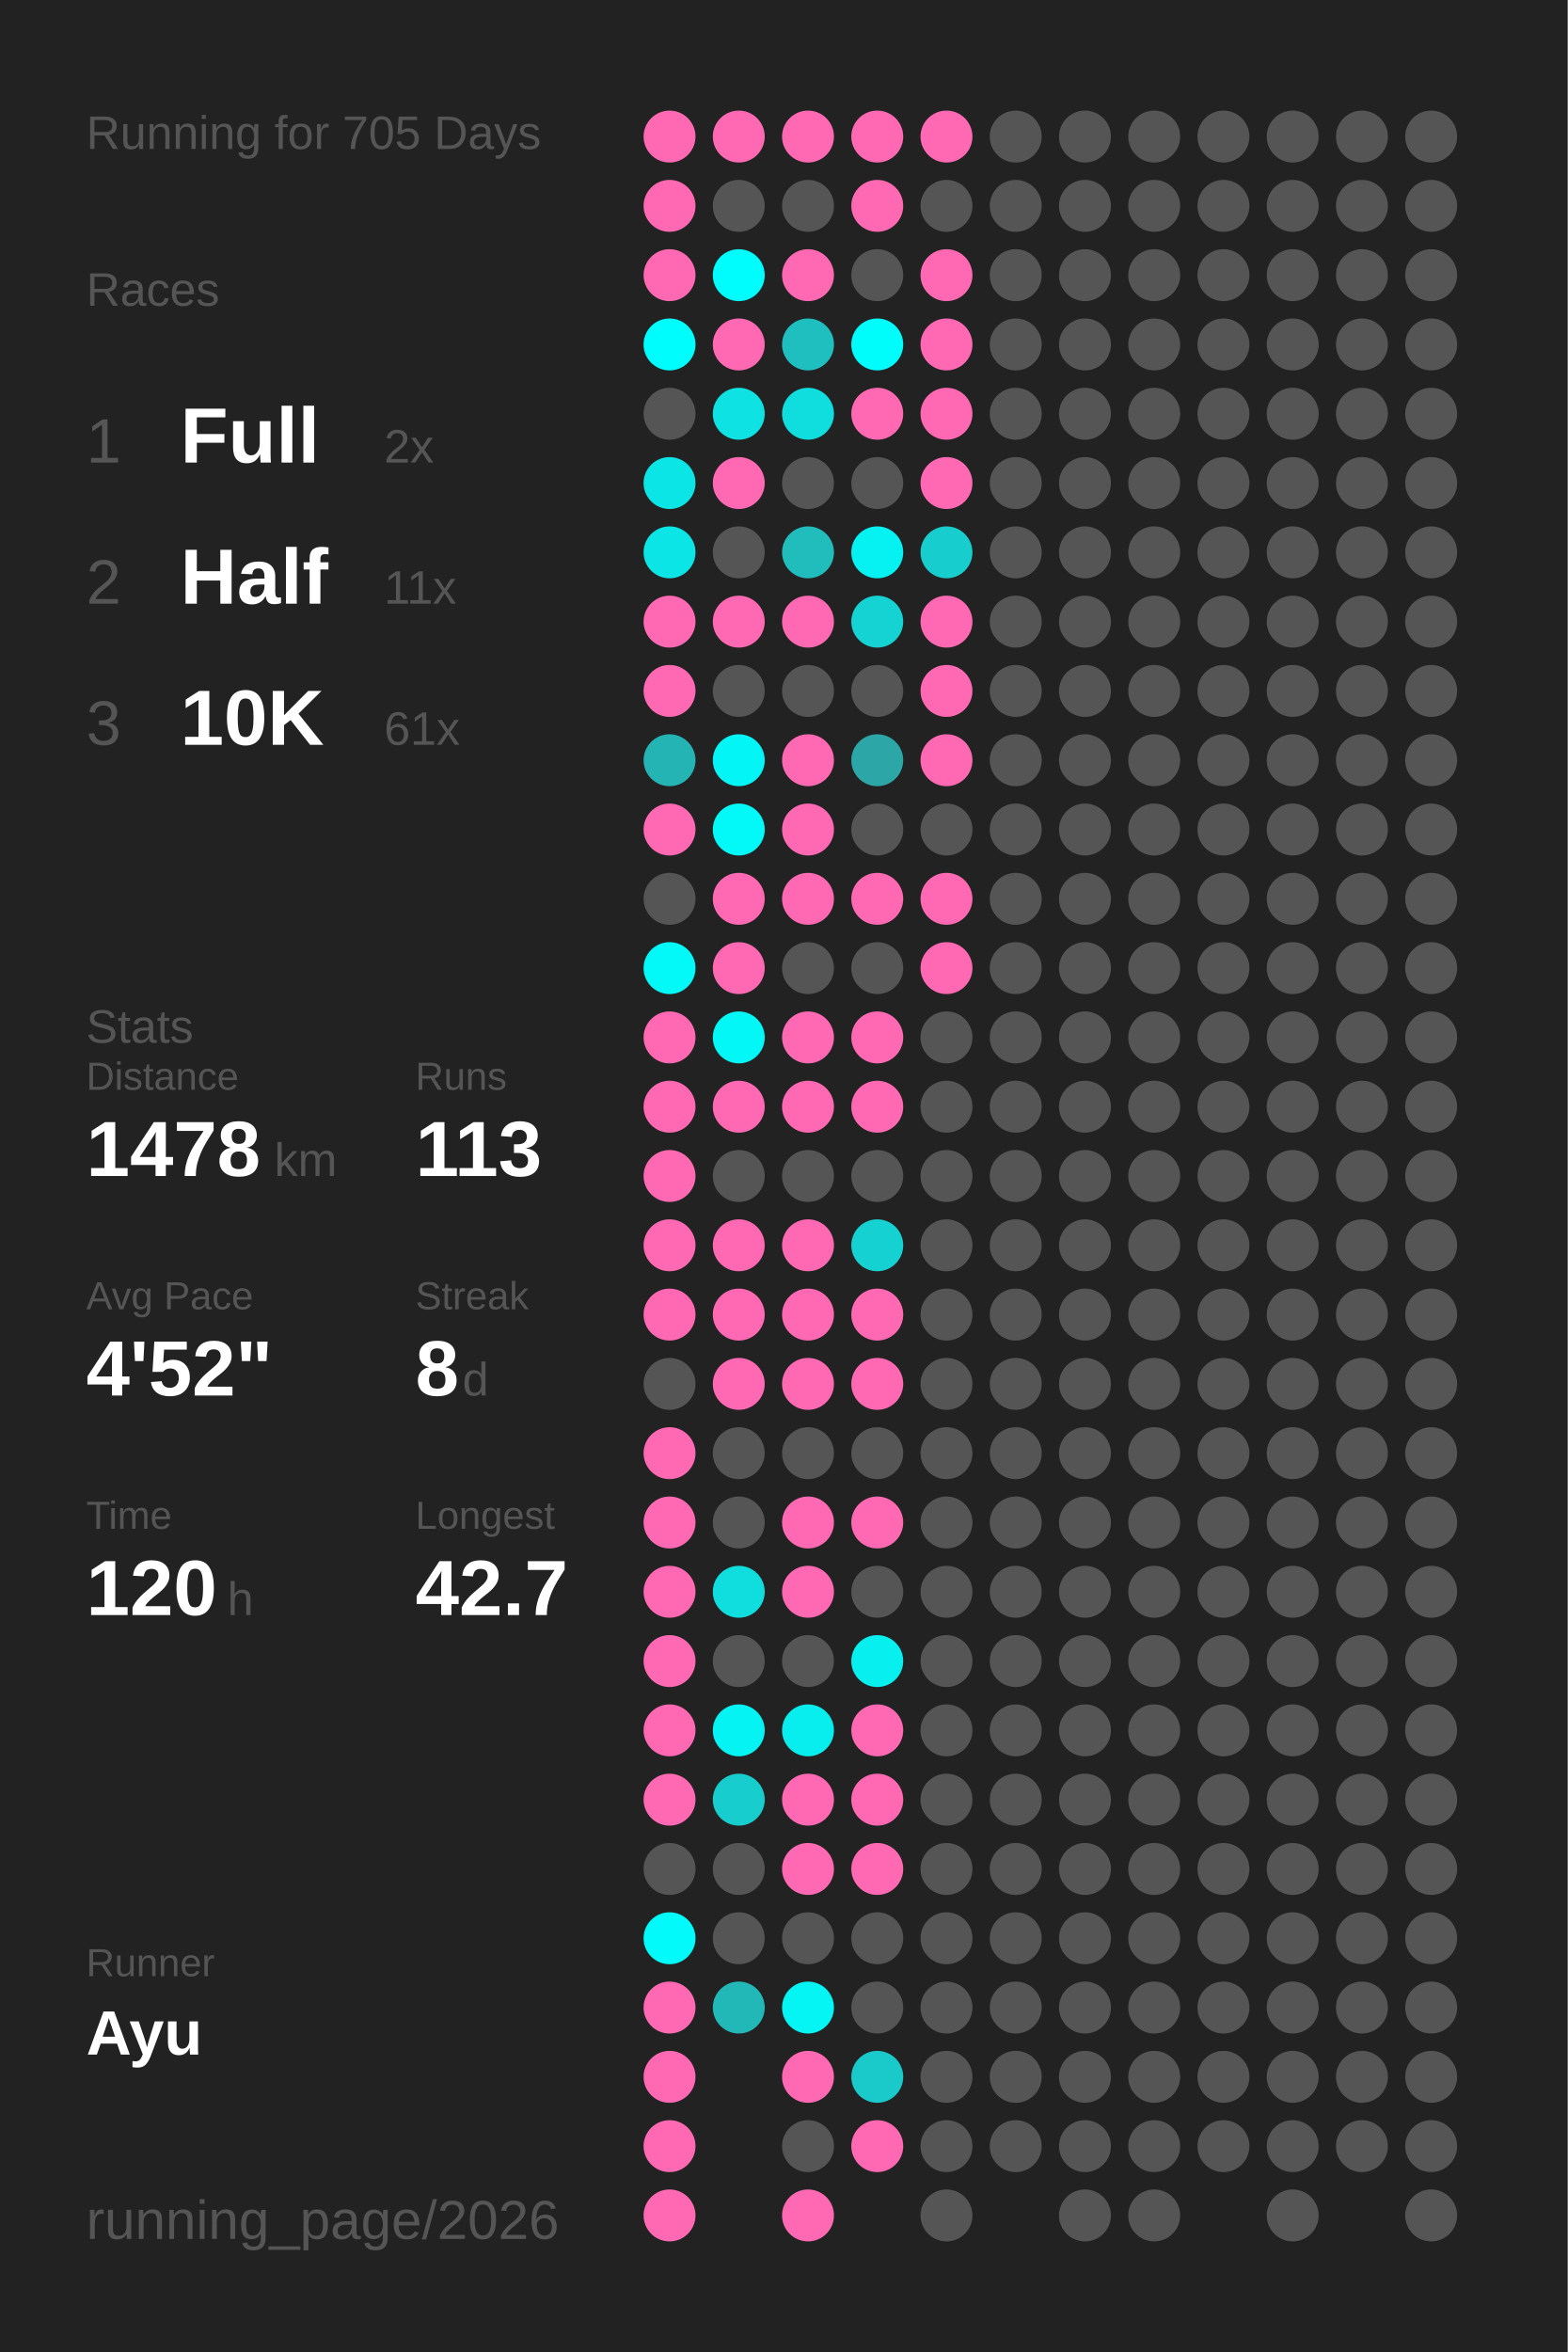
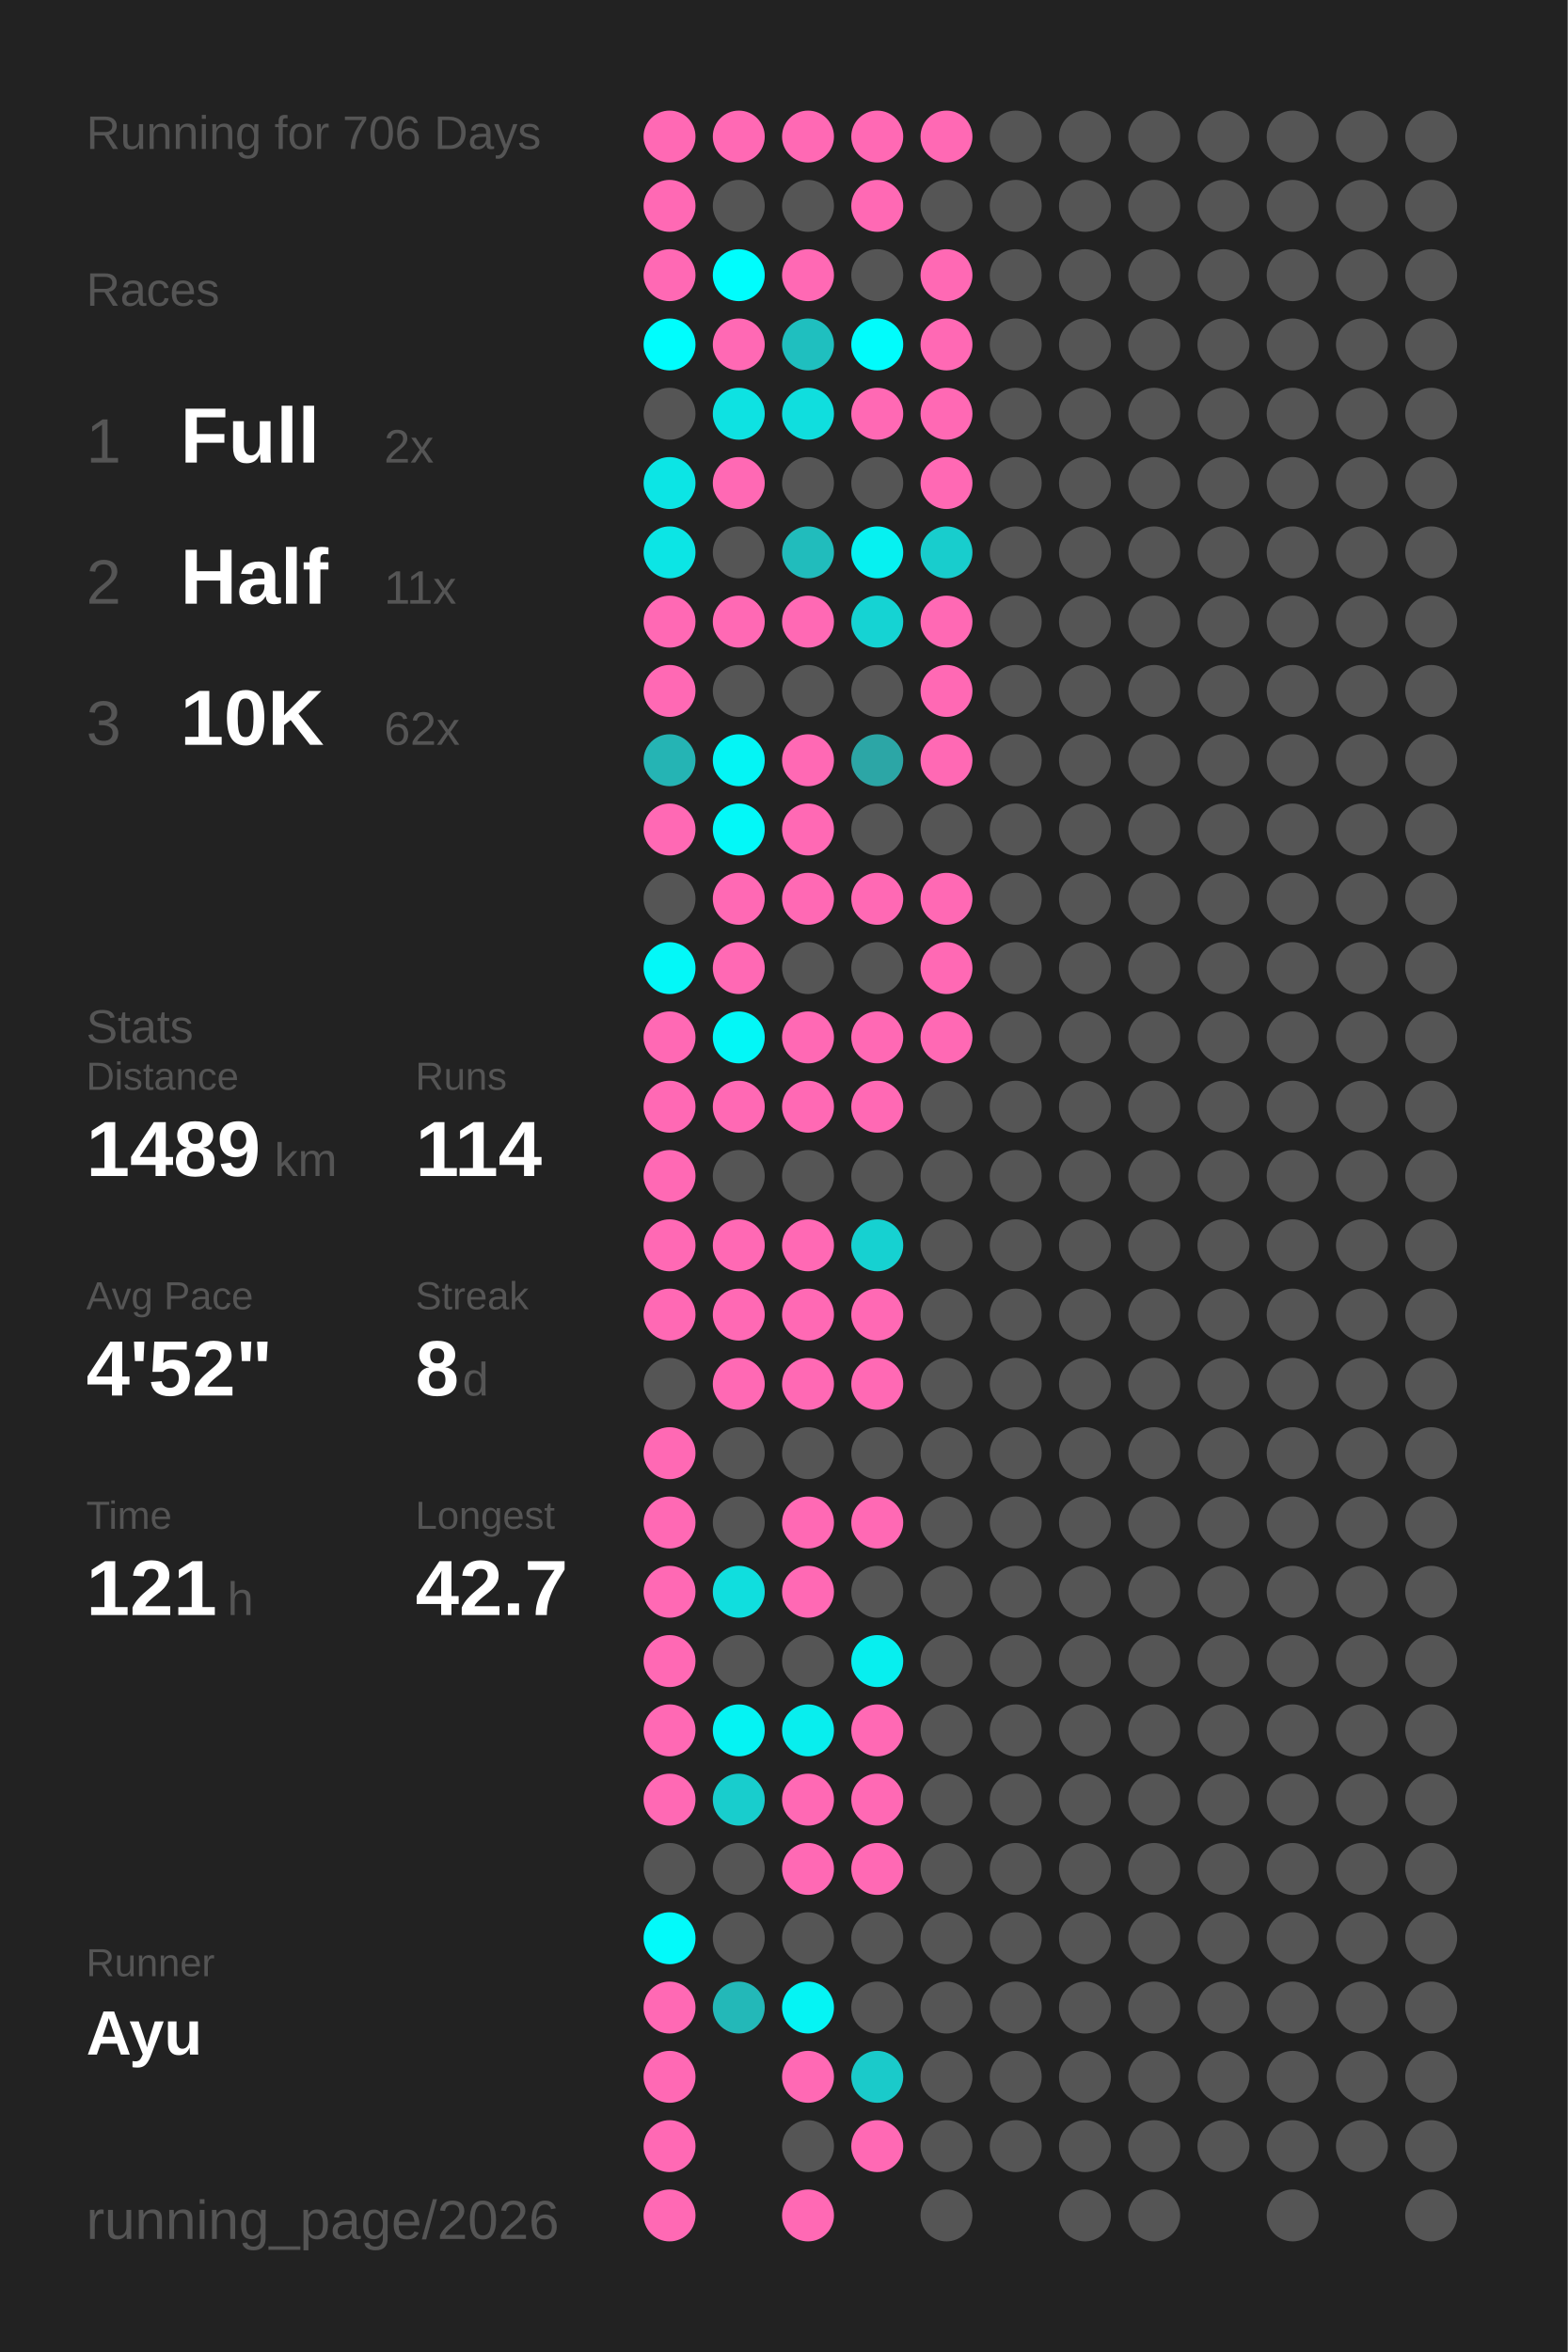
<svg xmlns="http://www.w3.org/2000/svg" baseProfile="full" height="300mm" version="1.1" viewBox="0,0,200,300" width="200mm">
  <defs />
  <rect fill="#222222" height="300" width="200" x="0" y="0" />
-   <text fill="#555555" style="font-size:6px; font-family:Arial;" x="11" y="19">Running for 705 Days</text>
+   <text fill="#555555" style="font-size:6px; font-family:Arial;" x="11" y="19">Running for 706 Days</text>
  <text fill="#555555" style="font-size:6px; font-family:Arial;" x="11" y="39">Races</text>
  <text fill="#555555" style="font-size:8px; font-family:Arial;" x="11" y="59">1</text>
  <text fill="#FFFFFF" style="font-size:10px; font-family:Arial; font-weight:bold;" x="23" y="59">Full</text>
  <text fill="#555555" style="font-size:6px; font-family:Arial;" x="49" y="59">2x</text>
  <text fill="#555555" style="font-size:8px; font-family:Arial;" x="11" y="77">2</text>
  <text fill="#FFFFFF" style="font-size:10px; font-family:Arial; font-weight:bold;" x="23" y="77">Half</text>
  <text fill="#555555" style="font-size:6px; font-family:Arial;" x="49" y="77">11x</text>
  <text fill="#555555" style="font-size:8px; font-family:Arial;" x="11" y="95">3</text>
  <text fill="#FFFFFF" style="font-size:10px; font-family:Arial; font-weight:bold;" x="23" y="95">10K</text>
-   <text fill="#555555" style="font-size:6px; font-family:Arial;" x="49" y="95">61x</text>
+   <text fill="#555555" style="font-size:6px; font-family:Arial;" x="49" y="95">62x</text>
  <text fill="#555555" style="font-size:6px; font-family:Arial;" x="11" y="133">Stats</text>
  <text fill="#555555" style="font-size:5px; font-family:Arial;" x="11" y="139">Distance</text>
-   <text fill="#FFFFFF" style="font-size:10px; font-family:Arial; font-weight:bold;" x="11" y="150">1478</text>
+   <text fill="#FFFFFF" style="font-size:10px; font-family:Arial; font-weight:bold;" x="11" y="150">1489</text>
  <text fill="#555555" style="font-size:6px; font-family:Arial;" x="35" y="150">km</text>
  <text fill="#555555" style="font-size:5px; font-family:Arial;" x="53" y="139">Runs</text>
-   <text fill="#FFFFFF" style="font-size:10px; font-family:Arial; font-weight:bold;" x="53" y="150">113</text>
+   <text fill="#FFFFFF" style="font-size:10px; font-family:Arial; font-weight:bold;" x="53" y="150">114</text>
  <text fill="#555555" style="font-size:5px; font-family:Arial;" x="11" y="167">Avg Pace</text>
  <text fill="#FFFFFF" style="font-size:10px; font-family:Arial; font-weight:bold;" x="11" y="178">4'52"</text>
  <text fill="#555555" style="font-size:5px; font-family:Arial;" x="53" y="167">Streak</text>
  <text fill="#FFFFFF" style="font-size:10px; font-family:Arial; font-weight:bold;" x="53" y="178">8</text>
  <text fill="#555555" style="font-size:6px; font-family:Arial;" x="59" y="178">d</text>
  <text fill="#555555" style="font-size:5px; font-family:Arial;" x="11" y="195">Time</text>
-   <text fill="#FFFFFF" style="font-size:10px; font-family:Arial; font-weight:bold;" x="11" y="206">120</text>
+   <text fill="#FFFFFF" style="font-size:10px; font-family:Arial; font-weight:bold;" x="11" y="206">121</text>
  <text fill="#555555" style="font-size:6px; font-family:Arial;" x="29" y="206">h</text>
  <text fill="#555555" style="font-size:5px; font-family:Arial;" x="53" y="195">Longest</text>
  <text fill="#FFFFFF" style="font-size:10px; font-family:Arial; font-weight:bold;" x="53" y="206">42.7</text>
  <text fill="#555555" style="font-size:5px; font-family:Arial;" x="11" y="252.065">Runner</text>
  <text fill="#FFFFFF" style="font-size:8px; font-family:Arial; font-weight:bold;" x="11" y="262.065">Ayu</text>
  <text fill="#555555" style="font-size:7px; font-family:Arial;" x="11" y="285.581">running_page/2026</text>
  <circle cx="85.417" cy="17.419" fill="#ff69b4" r="3.312" />
  <circle cx="85.417" cy="26.258" fill="#ff69b4" r="3.312" />
  <circle cx="85.417" cy="35.097" fill="#ff69b4" r="3.312" />
  <circle cx="85.417" cy="43.935" fill="#00fdfd" r="3.312" />
  <circle cx="85.417" cy="52.774" fill="#555555" r="3.312" />
  <circle cx="85.417" cy="61.613" fill="#0ce5e5" r="3.312" />
  <circle cx="85.417" cy="70.452" fill="#0ce5e5" r="3.312" />
  <circle cx="85.417" cy="79.29" fill="#ff69b4" r="3.312" />
  <circle cx="85.417" cy="88.129" fill="#ff69b4" r="3.312" />
  <circle cx="85.417" cy="96.968" fill="#25b4b4" r="3.312" />
  <circle cx="85.417" cy="105.806" fill="#ff69b4" r="3.312" />
  <circle cx="85.417" cy="114.645" fill="#555555" r="3.312" />
  <circle cx="85.417" cy="123.484" fill="#03f8f8" r="3.312" />
  <circle cx="85.417" cy="132.323" fill="#ff69b4" r="3.312" />
  <circle cx="85.417" cy="141.161" fill="#ff69b4" r="3.312" />
  <circle cx="85.417" cy="150" fill="#ff69b4" r="3.312" />
  <circle cx="85.417" cy="158.839" fill="#ff69b4" r="3.312" />
  <circle cx="85.417" cy="167.677" fill="#ff69b4" r="3.312" />
  <circle cx="85.417" cy="176.516" fill="#555555" r="3.312" />
  <circle cx="85.417" cy="185.355" fill="#ff69b4" r="3.312" />
  <circle cx="85.417" cy="194.194" fill="#ff69b4" r="3.312" />
  <circle cx="85.417" cy="203.032" fill="#ff69b4" r="3.312" />
  <circle cx="85.417" cy="211.871" fill="#ff69b4" r="3.312" />
  <circle cx="85.417" cy="220.71" fill="#ff69b4" r="3.312" />
  <circle cx="85.417" cy="229.548" fill="#ff69b4" r="3.312" />
  <circle cx="85.417" cy="238.387" fill="#555555" r="3.312" />
  <circle cx="85.417" cy="247.226" fill="#02fafa" r="3.312" />
  <circle cx="85.417" cy="256.065" fill="#ff69b4" r="3.312" />
  <circle cx="85.417" cy="264.903" fill="#ff69b4" r="3.312" />
  <circle cx="85.417" cy="273.742" fill="#ff69b4" r="3.312" />
  <circle cx="85.417" cy="282.581" fill="#ff69b4" r="3.312" />
  <circle cx="94.25" cy="17.419" fill="#ff69b4" r="3.312" />
  <circle cx="94.25" cy="26.258" fill="#555555" r="3.312" />
  <circle cx="94.25" cy="35.097" fill="#00fdfd" r="3.312" />
  <circle cx="94.25" cy="43.935" fill="#ff69b4" r="3.312" />
  <circle cx="94.25" cy="52.774" fill="#0ee2e2" r="3.312" />
  <circle cx="94.25" cy="61.613" fill="#ff69b4" r="3.312" />
  <circle cx="94.25" cy="70.452" fill="#555555" r="3.312" />
  <circle cx="94.25" cy="79.29" fill="#ff69b4" r="3.312" />
  <circle cx="94.25" cy="88.129" fill="#555555" r="3.312" />
  <circle cx="94.25" cy="96.968" fill="#04f5f5" r="3.312" />
  <circle cx="94.25" cy="105.806" fill="#03f8f8" r="3.312" />
  <circle cx="94.25" cy="114.645" fill="#ff69b4" r="3.312" />
  <circle cx="94.25" cy="123.484" fill="#ff69b4" r="3.312" />
  <circle cx="94.25" cy="132.323" fill="#03f7f7" r="3.312" />
  <circle cx="94.25" cy="141.161" fill="#ff69b4" r="3.312" />
  <circle cx="94.25" cy="150" fill="#555555" r="3.312" />
  <circle cx="94.25" cy="158.839" fill="#ff69b4" r="3.312" />
  <circle cx="94.25" cy="167.677" fill="#ff69b4" r="3.312" />
  <circle cx="94.25" cy="176.516" fill="#ff69b4" r="3.312" />
  <circle cx="94.25" cy="185.355" fill="#555555" r="3.312" />
  <circle cx="94.25" cy="194.194" fill="#555555" r="3.312" />
  <circle cx="94.25" cy="203.032" fill="#10dede" r="3.312" />
  <circle cx="94.25" cy="211.871" fill="#555555" r="3.312" />
  <circle cx="94.25" cy="220.71" fill="#05f3f3" r="3.312" />
  <circle cx="94.25" cy="229.548" fill="#18cdcd" r="3.312" />
  <circle cx="94.25" cy="238.387" fill="#555555" r="3.312" />
  <circle cx="94.25" cy="247.226" fill="#555555" r="3.312" />
  <circle cx="94.25" cy="256.065" fill="#23b8b8" r="3.312" />
  <circle cx="103.083" cy="17.419" fill="#ff69b4" r="3.312" />
  <circle cx="103.083" cy="26.258" fill="#555555" r="3.312" />
  <circle cx="103.083" cy="35.097" fill="#ff69b4" r="3.312" />
  <circle cx="103.083" cy="43.935" fill="#1fbfbf" r="3.312" />
  <circle cx="103.083" cy="52.774" fill="#10dede" r="3.312" />
  <circle cx="103.083" cy="61.613" fill="#555555" r="3.312" />
  <circle cx="103.083" cy="70.452" fill="#21bcbc" r="3.312" />
  <circle cx="103.083" cy="79.29" fill="#ff69b4" r="3.312" />
  <circle cx="103.083" cy="88.129" fill="#555555" r="3.312" />
  <circle cx="103.083" cy="96.968" fill="#ff69b4" r="3.312" />
  <circle cx="103.083" cy="105.806" fill="#ff69b4" r="3.312" />
  <circle cx="103.083" cy="114.645" fill="#ff69b4" r="3.312" />
  <circle cx="103.083" cy="123.484" fill="#555555" r="3.312" />
  <circle cx="103.083" cy="132.323" fill="#ff69b4" r="3.312" />
  <circle cx="103.083" cy="141.161" fill="#ff69b4" r="3.312" />
  <circle cx="103.083" cy="150" fill="#555555" r="3.312" />
  <circle cx="103.083" cy="158.839" fill="#ff69b4" r="3.312" />
  <circle cx="103.083" cy="167.677" fill="#ff69b4" r="3.312" />
  <circle cx="103.083" cy="176.516" fill="#ff69b4" r="3.312" />
  <circle cx="103.083" cy="185.355" fill="#555555" r="3.312" />
  <circle cx="103.083" cy="194.194" fill="#ff69b4" r="3.312" />
  <circle cx="103.083" cy="203.032" fill="#ff69b4" r="3.312" />
  <circle cx="103.083" cy="211.871" fill="#555555" r="3.312" />
  <circle cx="103.083" cy="220.71" fill="#08eeee" r="3.312" />
  <circle cx="103.083" cy="229.548" fill="#ff69b4" r="3.312" />
  <circle cx="103.083" cy="238.387" fill="#ff69b4" r="3.312" />
  <circle cx="103.083" cy="247.226" fill="#555555" r="3.312" />
  <circle cx="103.083" cy="256.065" fill="#05f4f4" r="3.312" />
  <circle cx="103.083" cy="264.903" fill="#ff69b4" r="3.312" />
  <circle cx="103.083" cy="273.742" fill="#555555" r="3.312" />
  <circle cx="103.083" cy="282.581" fill="#ff69b4" r="3.312" />
  <circle cx="111.917" cy="17.419" fill="#ff69b4" r="3.312" />
  <circle cx="111.917" cy="26.258" fill="#ff69b4" r="3.312" />
  <circle cx="111.917" cy="35.097" fill="#555555" r="3.312" />
  <circle cx="111.917" cy="43.935" fill="#01fcfc" r="3.312" />
  <circle cx="111.917" cy="52.774" fill="#ff69b4" r="3.312" />
  <circle cx="111.917" cy="61.613" fill="#555555" r="3.312" />
  <circle cx="111.917" cy="70.452" fill="#06f1f1" r="3.312" />
  <circle cx="111.917" cy="79.29" fill="#15d3d3" r="3.312" />
  <circle cx="111.917" cy="88.129" fill="#555555" r="3.312" />
  <circle cx="111.917" cy="96.968" fill="#2ca6a6" r="3.312" />
  <circle cx="111.917" cy="105.806" fill="#555555" r="3.312" />
  <circle cx="111.917" cy="114.645" fill="#ff69b4" r="3.312" />
  <circle cx="111.917" cy="123.484" fill="#555555" r="3.312" />
  <circle cx="111.917" cy="132.323" fill="#ff69b4" r="3.312" />
  <circle cx="111.917" cy="141.161" fill="#ff69b4" r="3.312" />
  <circle cx="111.917" cy="150" fill="#555555" r="3.312" />
  <circle cx="111.917" cy="158.839" fill="#16d1d1" r="3.312" />
  <circle cx="111.917" cy="167.677" fill="#ff69b4" r="3.312" />
  <circle cx="111.917" cy="176.516" fill="#ff69b4" r="3.312" />
  <circle cx="111.917" cy="185.355" fill="#555555" r="3.312" />
  <circle cx="111.917" cy="194.194" fill="#ff69b4" r="3.312" />
  <circle cx="111.917" cy="203.032" fill="#555555" r="3.312" />
  <circle cx="111.917" cy="211.871" fill="#07efef" r="3.312" />
  <circle cx="111.917" cy="220.71" fill="#ff69b4" r="3.312" />
  <circle cx="111.917" cy="229.548" fill="#ff69b4" r="3.312" />
  <circle cx="111.917" cy="238.387" fill="#ff69b4" r="3.312" />
  <circle cx="111.917" cy="247.226" fill="#555555" r="3.312" />
  <circle cx="111.917" cy="256.065" fill="#555555" r="3.312" />
  <circle cx="111.917" cy="264.903" fill="#1acaca" r="3.312" />
  <circle cx="111.917" cy="273.742" fill="#ff69b4" r="3.312" />
  <circle cx="120.75" cy="17.419" fill="#ff69b4" r="3.312" />
  <circle cx="120.75" cy="26.258" fill="#555555" r="3.312" />
  <circle cx="120.75" cy="35.097" fill="#ff69b4" r="3.312" />
  <circle cx="120.75" cy="43.935" fill="#ff69b4" r="3.312" />
  <circle cx="120.75" cy="52.774" fill="#ff69b4" r="3.312" />
  <circle cx="120.75" cy="61.613" fill="#ff69b4" r="3.312" />
  <circle cx="120.75" cy="70.452" fill="#18cdcd" r="3.312" />
  <circle cx="120.75" cy="79.29" fill="#ff69b4" r="3.312" />
  <circle cx="120.75" cy="88.129" fill="#ff69b4" r="3.312" />
  <circle cx="120.75" cy="96.968" fill="#ff69b4" r="3.312" />
  <circle cx="120.75" cy="105.806" fill="#555555" r="3.312" />
  <circle cx="120.75" cy="114.645" fill="#ff69b4" r="3.312" />
  <circle cx="120.75" cy="123.484" fill="#ff69b4" r="3.312" />
-   <circle cx="120.75" cy="132.323" fill="#555555" r="3.312" />
+   <circle cx="120.75" cy="132.323" fill="#ff69b4" r="3.312" />
  <circle cx="120.75" cy="141.161" fill="#555555" r="3.312" />
  <circle cx="120.75" cy="150" fill="#555555" r="3.312" />
  <circle cx="120.75" cy="158.839" fill="#555555" r="3.312" />
  <circle cx="120.75" cy="167.677" fill="#555555" r="3.312" />
  <circle cx="120.75" cy="176.516" fill="#555555" r="3.312" />
  <circle cx="120.75" cy="185.355" fill="#555555" r="3.312" />
  <circle cx="120.75" cy="194.194" fill="#555555" r="3.312" />
  <circle cx="120.75" cy="203.032" fill="#555555" r="3.312" />
  <circle cx="120.75" cy="211.871" fill="#555555" r="3.312" />
  <circle cx="120.75" cy="220.71" fill="#555555" r="3.312" />
  <circle cx="120.75" cy="229.548" fill="#555555" r="3.312" />
  <circle cx="120.75" cy="238.387" fill="#555555" r="3.312" />
  <circle cx="120.75" cy="247.226" fill="#555555" r="3.312" />
  <circle cx="120.75" cy="256.065" fill="#555555" r="3.312" />
  <circle cx="120.75" cy="264.903" fill="#555555" r="3.312" />
  <circle cx="120.75" cy="273.742" fill="#555555" r="3.312" />
  <circle cx="120.75" cy="282.581" fill="#555555" r="3.312" />
  <circle cx="129.583" cy="17.419" fill="#555555" r="3.312" />
  <circle cx="129.583" cy="26.258" fill="#555555" r="3.312" />
  <circle cx="129.583" cy="35.097" fill="#555555" r="3.312" />
  <circle cx="129.583" cy="43.935" fill="#555555" r="3.312" />
  <circle cx="129.583" cy="52.774" fill="#555555" r="3.312" />
  <circle cx="129.583" cy="61.613" fill="#555555" r="3.312" />
  <circle cx="129.583" cy="70.452" fill="#555555" r="3.312" />
  <circle cx="129.583" cy="79.29" fill="#555555" r="3.312" />
  <circle cx="129.583" cy="88.129" fill="#555555" r="3.312" />
  <circle cx="129.583" cy="96.968" fill="#555555" r="3.312" />
  <circle cx="129.583" cy="105.806" fill="#555555" r="3.312" />
  <circle cx="129.583" cy="114.645" fill="#555555" r="3.312" />
  <circle cx="129.583" cy="123.484" fill="#555555" r="3.312" />
  <circle cx="129.583" cy="132.323" fill="#555555" r="3.312" />
  <circle cx="129.583" cy="141.161" fill="#555555" r="3.312" />
  <circle cx="129.583" cy="150" fill="#555555" r="3.312" />
  <circle cx="129.583" cy="158.839" fill="#555555" r="3.312" />
  <circle cx="129.583" cy="167.677" fill="#555555" r="3.312" />
  <circle cx="129.583" cy="176.516" fill="#555555" r="3.312" />
  <circle cx="129.583" cy="185.355" fill="#555555" r="3.312" />
  <circle cx="129.583" cy="194.194" fill="#555555" r="3.312" />
  <circle cx="129.583" cy="203.032" fill="#555555" r="3.312" />
  <circle cx="129.583" cy="211.871" fill="#555555" r="3.312" />
  <circle cx="129.583" cy="220.71" fill="#555555" r="3.312" />
  <circle cx="129.583" cy="229.548" fill="#555555" r="3.312" />
  <circle cx="129.583" cy="238.387" fill="#555555" r="3.312" />
  <circle cx="129.583" cy="247.226" fill="#555555" r="3.312" />
  <circle cx="129.583" cy="256.065" fill="#555555" r="3.312" />
  <circle cx="129.583" cy="264.903" fill="#555555" r="3.312" />
  <circle cx="129.583" cy="273.742" fill="#555555" r="3.312" />
  <circle cx="138.417" cy="17.419" fill="#555555" r="3.312" />
  <circle cx="138.417" cy="26.258" fill="#555555" r="3.312" />
  <circle cx="138.417" cy="35.097" fill="#555555" r="3.312" />
  <circle cx="138.417" cy="43.935" fill="#555555" r="3.312" />
  <circle cx="138.417" cy="52.774" fill="#555555" r="3.312" />
  <circle cx="138.417" cy="61.613" fill="#555555" r="3.312" />
  <circle cx="138.417" cy="70.452" fill="#555555" r="3.312" />
  <circle cx="138.417" cy="79.29" fill="#555555" r="3.312" />
  <circle cx="138.417" cy="88.129" fill="#555555" r="3.312" />
  <circle cx="138.417" cy="96.968" fill="#555555" r="3.312" />
  <circle cx="138.417" cy="105.806" fill="#555555" r="3.312" />
  <circle cx="138.417" cy="114.645" fill="#555555" r="3.312" />
  <circle cx="138.417" cy="123.484" fill="#555555" r="3.312" />
  <circle cx="138.417" cy="132.323" fill="#555555" r="3.312" />
  <circle cx="138.417" cy="141.161" fill="#555555" r="3.312" />
  <circle cx="138.417" cy="150" fill="#555555" r="3.312" />
  <circle cx="138.417" cy="158.839" fill="#555555" r="3.312" />
  <circle cx="138.417" cy="167.677" fill="#555555" r="3.312" />
  <circle cx="138.417" cy="176.516" fill="#555555" r="3.312" />
  <circle cx="138.417" cy="185.355" fill="#555555" r="3.312" />
  <circle cx="138.417" cy="194.194" fill="#555555" r="3.312" />
  <circle cx="138.417" cy="203.032" fill="#555555" r="3.312" />
  <circle cx="138.417" cy="211.871" fill="#555555" r="3.312" />
  <circle cx="138.417" cy="220.71" fill="#555555" r="3.312" />
  <circle cx="138.417" cy="229.548" fill="#555555" r="3.312" />
  <circle cx="138.417" cy="238.387" fill="#555555" r="3.312" />
  <circle cx="138.417" cy="247.226" fill="#555555" r="3.312" />
  <circle cx="138.417" cy="256.065" fill="#555555" r="3.312" />
  <circle cx="138.417" cy="264.903" fill="#555555" r="3.312" />
  <circle cx="138.417" cy="273.742" fill="#555555" r="3.312" />
  <circle cx="138.417" cy="282.581" fill="#555555" r="3.312" />
  <circle cx="147.25" cy="17.419" fill="#555555" r="3.312" />
  <circle cx="147.25" cy="26.258" fill="#555555" r="3.312" />
  <circle cx="147.25" cy="35.097" fill="#555555" r="3.312" />
  <circle cx="147.25" cy="43.935" fill="#555555" r="3.312" />
  <circle cx="147.25" cy="52.774" fill="#555555" r="3.312" />
  <circle cx="147.25" cy="61.613" fill="#555555" r="3.312" />
  <circle cx="147.25" cy="70.452" fill="#555555" r="3.312" />
  <circle cx="147.25" cy="79.29" fill="#555555" r="3.312" />
  <circle cx="147.25" cy="88.129" fill="#555555" r="3.312" />
  <circle cx="147.25" cy="96.968" fill="#555555" r="3.312" />
  <circle cx="147.25" cy="105.806" fill="#555555" r="3.312" />
  <circle cx="147.25" cy="114.645" fill="#555555" r="3.312" />
  <circle cx="147.25" cy="123.484" fill="#555555" r="3.312" />
  <circle cx="147.25" cy="132.323" fill="#555555" r="3.312" />
  <circle cx="147.25" cy="141.161" fill="#555555" r="3.312" />
  <circle cx="147.25" cy="150" fill="#555555" r="3.312" />
  <circle cx="147.25" cy="158.839" fill="#555555" r="3.312" />
  <circle cx="147.25" cy="167.677" fill="#555555" r="3.312" />
  <circle cx="147.25" cy="176.516" fill="#555555" r="3.312" />
  <circle cx="147.25" cy="185.355" fill="#555555" r="3.312" />
  <circle cx="147.25" cy="194.194" fill="#555555" r="3.312" />
  <circle cx="147.25" cy="203.032" fill="#555555" r="3.312" />
  <circle cx="147.25" cy="211.871" fill="#555555" r="3.312" />
  <circle cx="147.25" cy="220.71" fill="#555555" r="3.312" />
  <circle cx="147.25" cy="229.548" fill="#555555" r="3.312" />
  <circle cx="147.25" cy="238.387" fill="#555555" r="3.312" />
  <circle cx="147.25" cy="247.226" fill="#555555" r="3.312" />
  <circle cx="147.25" cy="256.065" fill="#555555" r="3.312" />
  <circle cx="147.25" cy="264.903" fill="#555555" r="3.312" />
  <circle cx="147.25" cy="273.742" fill="#555555" r="3.312" />
  <circle cx="147.25" cy="282.581" fill="#555555" r="3.312" />
  <circle cx="156.083" cy="17.419" fill="#555555" r="3.312" />
  <circle cx="156.083" cy="26.258" fill="#555555" r="3.312" />
  <circle cx="156.083" cy="35.097" fill="#555555" r="3.312" />
  <circle cx="156.083" cy="43.935" fill="#555555" r="3.312" />
  <circle cx="156.083" cy="52.774" fill="#555555" r="3.312" />
  <circle cx="156.083" cy="61.613" fill="#555555" r="3.312" />
  <circle cx="156.083" cy="70.452" fill="#555555" r="3.312" />
  <circle cx="156.083" cy="79.29" fill="#555555" r="3.312" />
  <circle cx="156.083" cy="88.129" fill="#555555" r="3.312" />
  <circle cx="156.083" cy="96.968" fill="#555555" r="3.312" />
  <circle cx="156.083" cy="105.806" fill="#555555" r="3.312" />
  <circle cx="156.083" cy="114.645" fill="#555555" r="3.312" />
  <circle cx="156.083" cy="123.484" fill="#555555" r="3.312" />
  <circle cx="156.083" cy="132.323" fill="#555555" r="3.312" />
  <circle cx="156.083" cy="141.161" fill="#555555" r="3.312" />
  <circle cx="156.083" cy="150" fill="#555555" r="3.312" />
  <circle cx="156.083" cy="158.839" fill="#555555" r="3.312" />
  <circle cx="156.083" cy="167.677" fill="#555555" r="3.312" />
  <circle cx="156.083" cy="176.516" fill="#555555" r="3.312" />
  <circle cx="156.083" cy="185.355" fill="#555555" r="3.312" />
  <circle cx="156.083" cy="194.194" fill="#555555" r="3.312" />
  <circle cx="156.083" cy="203.032" fill="#555555" r="3.312" />
  <circle cx="156.083" cy="211.871" fill="#555555" r="3.312" />
  <circle cx="156.083" cy="220.71" fill="#555555" r="3.312" />
  <circle cx="156.083" cy="229.548" fill="#555555" r="3.312" />
  <circle cx="156.083" cy="238.387" fill="#555555" r="3.312" />
  <circle cx="156.083" cy="247.226" fill="#555555" r="3.312" />
  <circle cx="156.083" cy="256.065" fill="#555555" r="3.312" />
  <circle cx="156.083" cy="264.903" fill="#555555" r="3.312" />
  <circle cx="156.083" cy="273.742" fill="#555555" r="3.312" />
  <circle cx="164.917" cy="17.419" fill="#555555" r="3.312" />
  <circle cx="164.917" cy="26.258" fill="#555555" r="3.312" />
  <circle cx="164.917" cy="35.097" fill="#555555" r="3.312" />
  <circle cx="164.917" cy="43.935" fill="#555555" r="3.312" />
  <circle cx="164.917" cy="52.774" fill="#555555" r="3.312" />
  <circle cx="164.917" cy="61.613" fill="#555555" r="3.312" />
  <circle cx="164.917" cy="70.452" fill="#555555" r="3.312" />
  <circle cx="164.917" cy="79.29" fill="#555555" r="3.312" />
  <circle cx="164.917" cy="88.129" fill="#555555" r="3.312" />
  <circle cx="164.917" cy="96.968" fill="#555555" r="3.312" />
  <circle cx="164.917" cy="105.806" fill="#555555" r="3.312" />
  <circle cx="164.917" cy="114.645" fill="#555555" r="3.312" />
  <circle cx="164.917" cy="123.484" fill="#555555" r="3.312" />
  <circle cx="164.917" cy="132.323" fill="#555555" r="3.312" />
  <circle cx="164.917" cy="141.161" fill="#555555" r="3.312" />
  <circle cx="164.917" cy="150" fill="#555555" r="3.312" />
  <circle cx="164.917" cy="158.839" fill="#555555" r="3.312" />
  <circle cx="164.917" cy="167.677" fill="#555555" r="3.312" />
  <circle cx="164.917" cy="176.516" fill="#555555" r="3.312" />
  <circle cx="164.917" cy="185.355" fill="#555555" r="3.312" />
  <circle cx="164.917" cy="194.194" fill="#555555" r="3.312" />
  <circle cx="164.917" cy="203.032" fill="#555555" r="3.312" />
  <circle cx="164.917" cy="211.871" fill="#555555" r="3.312" />
  <circle cx="164.917" cy="220.71" fill="#555555" r="3.312" />
  <circle cx="164.917" cy="229.548" fill="#555555" r="3.312" />
  <circle cx="164.917" cy="238.387" fill="#555555" r="3.312" />
  <circle cx="164.917" cy="247.226" fill="#555555" r="3.312" />
  <circle cx="164.917" cy="256.065" fill="#555555" r="3.312" />
  <circle cx="164.917" cy="264.903" fill="#555555" r="3.312" />
  <circle cx="164.917" cy="273.742" fill="#555555" r="3.312" />
  <circle cx="164.917" cy="282.581" fill="#555555" r="3.312" />
  <circle cx="173.75" cy="17.419" fill="#555555" r="3.312" />
  <circle cx="173.75" cy="26.258" fill="#555555" r="3.312" />
  <circle cx="173.75" cy="35.097" fill="#555555" r="3.312" />
  <circle cx="173.75" cy="43.935" fill="#555555" r="3.312" />
  <circle cx="173.75" cy="52.774" fill="#555555" r="3.312" />
  <circle cx="173.75" cy="61.613" fill="#555555" r="3.312" />
  <circle cx="173.75" cy="70.452" fill="#555555" r="3.312" />
  <circle cx="173.75" cy="79.29" fill="#555555" r="3.312" />
  <circle cx="173.75" cy="88.129" fill="#555555" r="3.312" />
  <circle cx="173.75" cy="96.968" fill="#555555" r="3.312" />
  <circle cx="173.75" cy="105.806" fill="#555555" r="3.312" />
  <circle cx="173.75" cy="114.645" fill="#555555" r="3.312" />
  <circle cx="173.75" cy="123.484" fill="#555555" r="3.312" />
  <circle cx="173.75" cy="132.323" fill="#555555" r="3.312" />
  <circle cx="173.75" cy="141.161" fill="#555555" r="3.312" />
  <circle cx="173.75" cy="150" fill="#555555" r="3.312" />
  <circle cx="173.75" cy="158.839" fill="#555555" r="3.312" />
  <circle cx="173.75" cy="167.677" fill="#555555" r="3.312" />
  <circle cx="173.75" cy="176.516" fill="#555555" r="3.312" />
  <circle cx="173.75" cy="185.355" fill="#555555" r="3.312" />
  <circle cx="173.75" cy="194.194" fill="#555555" r="3.312" />
  <circle cx="173.75" cy="203.032" fill="#555555" r="3.312" />
  <circle cx="173.75" cy="211.871" fill="#555555" r="3.312" />
  <circle cx="173.75" cy="220.71" fill="#555555" r="3.312" />
  <circle cx="173.75" cy="229.548" fill="#555555" r="3.312" />
  <circle cx="173.75" cy="238.387" fill="#555555" r="3.312" />
  <circle cx="173.75" cy="247.226" fill="#555555" r="3.312" />
  <circle cx="173.75" cy="256.065" fill="#555555" r="3.312" />
  <circle cx="173.75" cy="264.903" fill="#555555" r="3.312" />
  <circle cx="173.75" cy="273.742" fill="#555555" r="3.312" />
  <circle cx="182.583" cy="17.419" fill="#555555" r="3.312" />
  <circle cx="182.583" cy="26.258" fill="#555555" r="3.312" />
  <circle cx="182.583" cy="35.097" fill="#555555" r="3.312" />
  <circle cx="182.583" cy="43.935" fill="#555555" r="3.312" />
  <circle cx="182.583" cy="52.774" fill="#555555" r="3.312" />
  <circle cx="182.583" cy="61.613" fill="#555555" r="3.312" />
  <circle cx="182.583" cy="70.452" fill="#555555" r="3.312" />
  <circle cx="182.583" cy="79.29" fill="#555555" r="3.312" />
  <circle cx="182.583" cy="88.129" fill="#555555" r="3.312" />
  <circle cx="182.583" cy="96.968" fill="#555555" r="3.312" />
  <circle cx="182.583" cy="105.806" fill="#555555" r="3.312" />
  <circle cx="182.583" cy="114.645" fill="#555555" r="3.312" />
  <circle cx="182.583" cy="123.484" fill="#555555" r="3.312" />
  <circle cx="182.583" cy="132.323" fill="#555555" r="3.312" />
  <circle cx="182.583" cy="141.161" fill="#555555" r="3.312" />
  <circle cx="182.583" cy="150" fill="#555555" r="3.312" />
  <circle cx="182.583" cy="158.839" fill="#555555" r="3.312" />
  <circle cx="182.583" cy="167.677" fill="#555555" r="3.312" />
  <circle cx="182.583" cy="176.516" fill="#555555" r="3.312" />
  <circle cx="182.583" cy="185.355" fill="#555555" r="3.312" />
  <circle cx="182.583" cy="194.194" fill="#555555" r="3.312" />
  <circle cx="182.583" cy="203.032" fill="#555555" r="3.312" />
  <circle cx="182.583" cy="211.871" fill="#555555" r="3.312" />
  <circle cx="182.583" cy="220.71" fill="#555555" r="3.312" />
  <circle cx="182.583" cy="229.548" fill="#555555" r="3.312" />
  <circle cx="182.583" cy="238.387" fill="#555555" r="3.312" />
  <circle cx="182.583" cy="247.226" fill="#555555" r="3.312" />
  <circle cx="182.583" cy="256.065" fill="#555555" r="3.312" />
  <circle cx="182.583" cy="264.903" fill="#555555" r="3.312" />
  <circle cx="182.583" cy="273.742" fill="#555555" r="3.312" />
  <circle cx="182.583" cy="282.581" fill="#555555" r="3.312" />
</svg>
